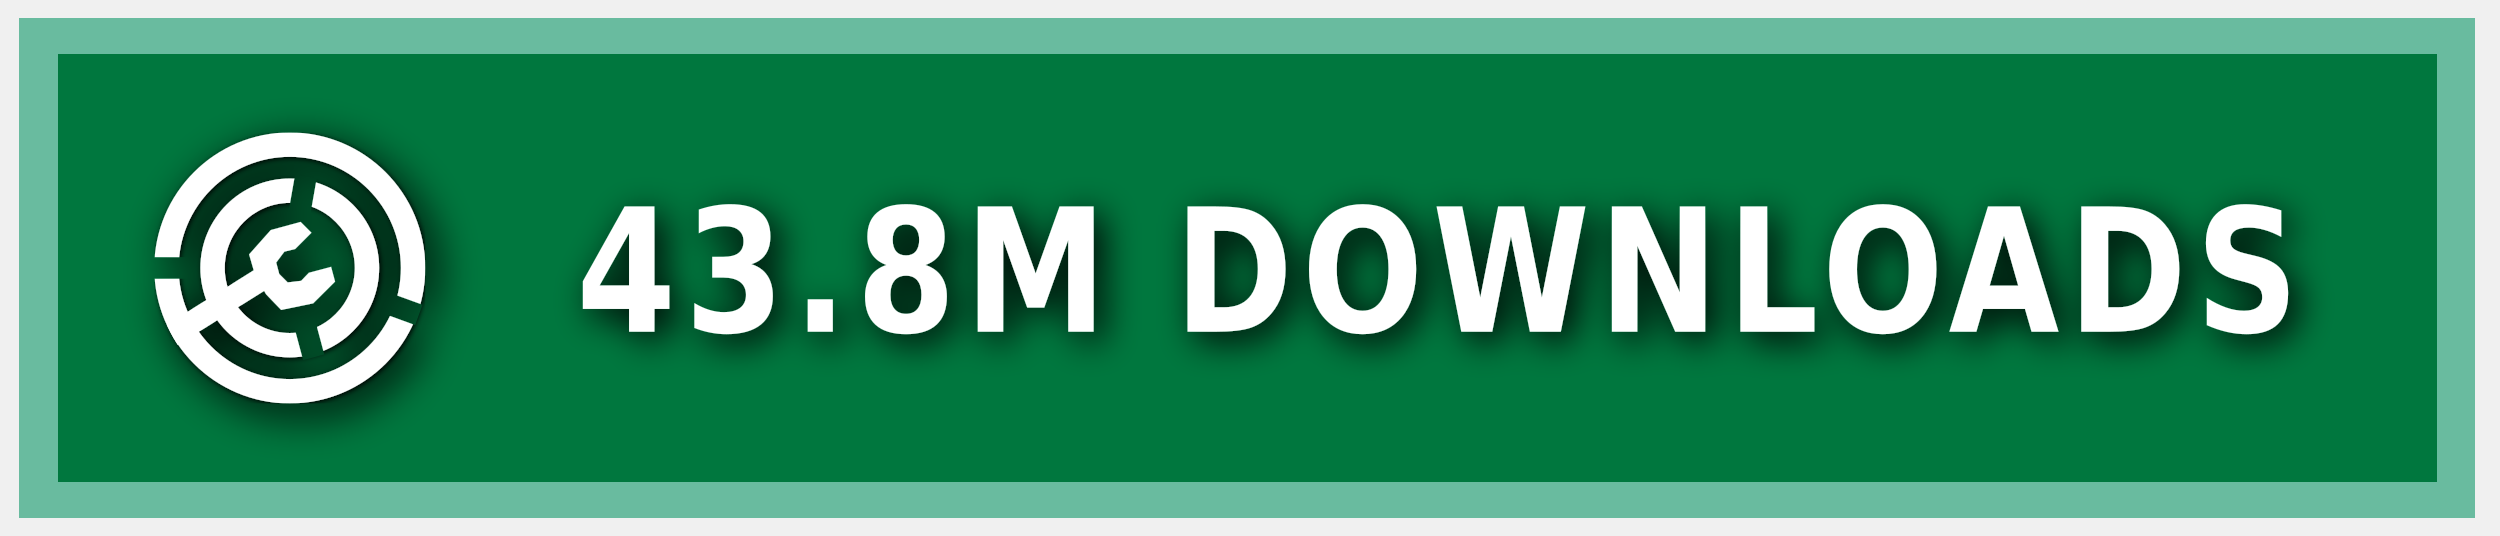
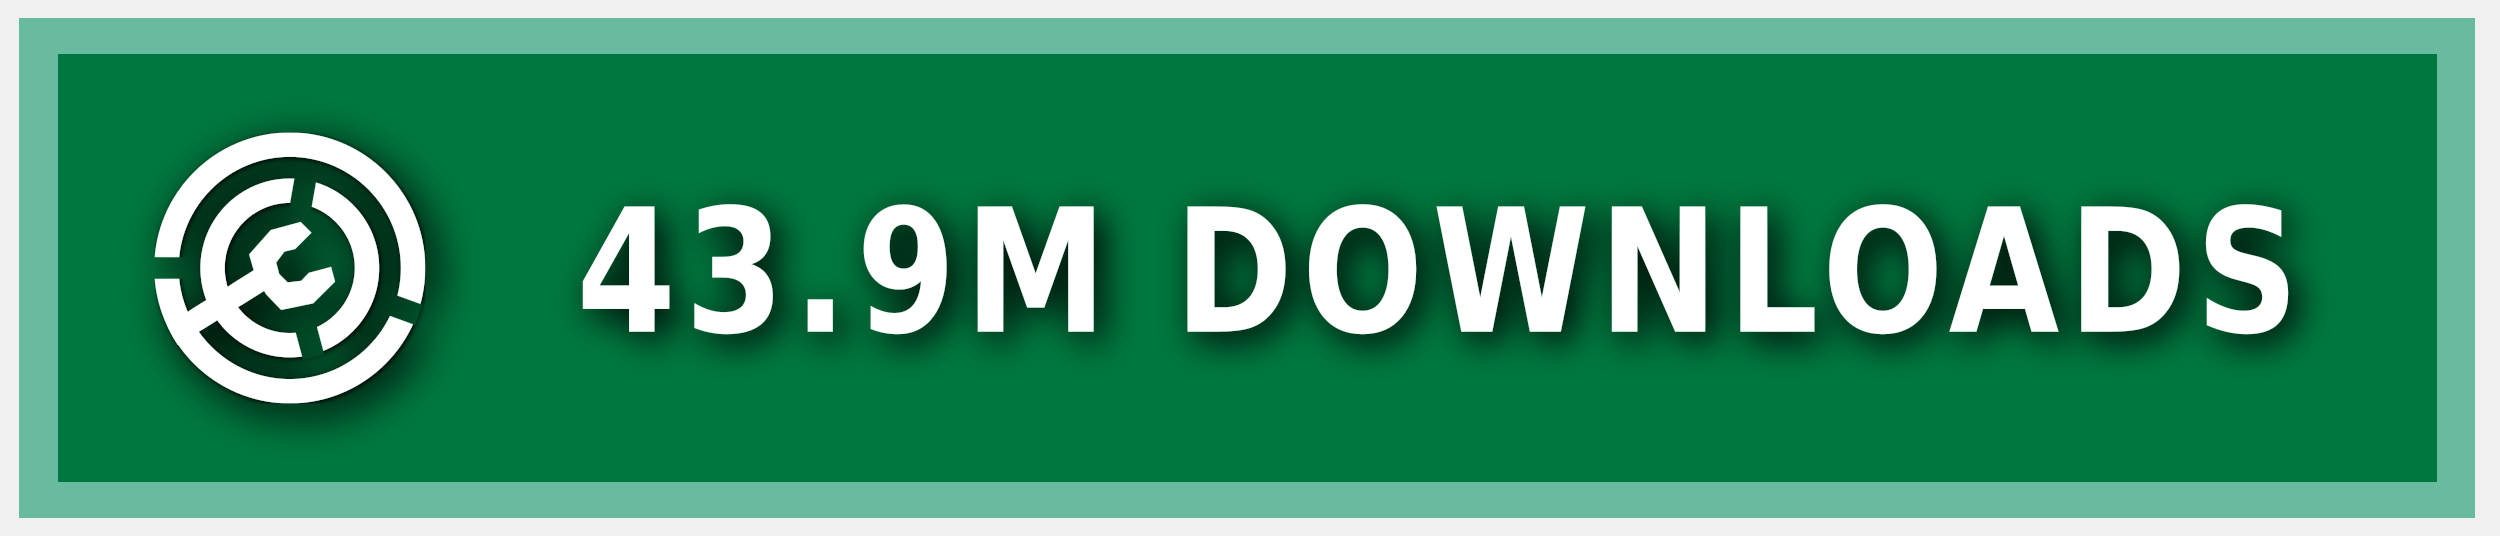
<svg xmlns="http://www.w3.org/2000/svg" xmlns:ns1="https://boxy-svg.com" width="140" height="30" role="img" aria-label="MODRINTH">
  <style> g:not(.noshadow) { filter: drop-shadow(0.5px 0.5px 1.0px black); } </style>
  <defs>
    <ns1:guide x="121.656" y="10.118" angle="90" />
    <ns1:guide x="127.198" y="17.628" angle="90" />
    <ns1:guide x="8.199" y="-3.08" angle="0" />
    <ns1:guide x="20.449" y="-4.101" angle="0" />
    <ns1:guide x="121.656" y="10.118" angle="90" />
    <ns1:guide x="127.198" y="17.628" angle="90" />
    <ns1:guide x="8.199" y="-3.08" angle="0" />
    <ns1:guide x="20.449" y="-4.101" angle="0" />
  </defs>
  <g class="noshadow" shape-rendering="crispEdges" style="" transform="matrix(1.074564, 0, 0, 1, 0, 0)">
    <rect x="1" y="1" width="128" height="28" style="fill: #00954E;" />
    <rect x="1" y="1" width="128" height="28" style="fill: rgba(0, 0, 0, 0.2);" />
    <rect x="2" y="2" width="126" height="26" style="fill: none; stroke-width:2px; stroke: rgba(211, 255, 255, 0.5);" />
  </g>
  <g fill-rule="evenodd" stroke-linejoin="round" stroke-miterlimit="1.5" clip-rule="evenodd" transform="matrix(1.2, 0, 0, 1.2, -1.2, -1.5)">
    <path fill="none" d="M 8.199 7.432 L 20.846 7.432 L 20.846 20.079 L 8.199 20.079 L 8.199 7.432 Z" style="" />
    <g clip-path="url(#a)" transform="matrix(0.126469, 0, 0, 0.126469, 8.198999, 7.431019)" style="">
      <path fill="#ffffff" d="M50 17c18.207 0 32.988 14.787 32.988 33S68.207 83 50 83 17.012 68.213 17.012 50 31.793 17 50 17Zm0 9c13.24 0 23.988 10.755 23.988 24S63.24 74 50 74 26.012 63.245 26.012 50 36.76 26 50 26Z" />
    </g>
    <g clip-path="url(#b)" transform="matrix(0.126469, 0, 0, 0.126469, 8.198999, 7.431019)" style="">
      <path fill="#ffffff" d="M50 0c27.596 0 50 22.404 50 50s-22.404 50-50 50S0 77.596 0 50 22.404 0 50 0Zm0 9c22.629 0 41 18.371 41 41S72.629 91 50 91 9 72.629 9 50 27.371 9 50 9Z" />
    </g>
    <g class="noshadow" clip-path="url(#c)" transform="matrix(0.112383, 0, 0, 0.122032, 8.268063, 7.737635)" style="">
      <path fill="none" stroke="#ffffff" stroke-width="9" d="M 50 50 L 5.171 75.882" />
    </g>
    <path fill="#ffffff" d="M 12.909 14.103 L 12.625 13.123 L 13.637 11.985 L 15.028 11.605 L 15.534 12.111 L 14.775 12.87 L 14.269 12.996 L 13.89 13.502 L 14.032 14.038 L 14.425 14.429 L 15.053 14.354 L 15.415 13.979 L 16.452 13.701 L 16.637 14.392 L 15.613 15.407 L 14.121 15.714 L 13.415 14.979 L 12.909 14.103 Z" style="" />
    <clipPath id="clip-1">
      <path d="M50 0c27.596 0 50 22.404 50 50s-22.404 50-50 50S0 77.596 0 50 22.404 0 50 0Zm0 39.549c5.768 0 10.451 4.683 10.451 10.451 0 5.768-4.683 10.451-10.451 10.451-5.768 0-10.451-4.683-10.451-10.451 0-5.768 4.683-10.451 10.451-10.451Z" />
    </clipPath>
    <g class="noshadow" clip-path="url(#clip-1)" transform="matrix(0.064459, 0.010209, -0.018807, 0.118741, -9.215255, -61.72825)" style="transform-origin: 27.985px 74.177px;">
      <path fill="none" stroke="#ffffff" stroke-width="9" d="M 49.29 67.75 L 6.679 80.603" style="" />
    </g>
  </g>
  <g>
    <clipPath id="a">
      <path fill-rule="evenodd" stroke-linejoin="round" stroke-miterlimit="1.5" clip-rule="evenodd" d="M100 0H0v100h100V0ZM46.002 49.295l.076 1.757 8.83 32.963 7.843-2.102-8.596-32.094 5.804-32.932-7.997-1.41-5.96 33.818Z" />
    </clipPath>
    <clipPath id="b">
      <path d="M0 0v46h50l1.368.241L99 63.578l-2.736 7.517L49.295 54H0v46h100V0H0Z" />
    </clipPath>
    <clipPath id="c">
      <path d="M50 0c27.596 0 50 22.404 50 50s-22.404 50-50 50S0 77.596 0 50 22.404 0 50 0Zm0 39.549c5.768 0 10.451 4.683 10.451 10.451 0 5.768-4.683 10.451-10.451 10.451-5.768 0-10.451-4.683-10.451-10.451 0-5.768 4.683-10.451 10.451-10.451Z" />
    </clipPath>
  </g>
  <g fill="#fff" text-anchor="middle" font-family="Verdana,Geneva,DejaVu Sans,sans-serif" text-rendering="geometricPrecision" font-size="100" transform="matrix(1, 0, 0, 1, 13, 0)">
-     <text style="font-size: 80px; font-weight: 700; white-space: pre;" transform="matrix(0.1, 0, 0, 0.120296, 0, -3.678133)" x="675" y="185" letter-spacing="5">43.8M DOWNLOADS</text>
+     <text style="font-size: 80px; font-weight: 700; white-space: pre;" transform="matrix(0.1, 0, 0, 0.120296, 0, -3.678133)" x="675" y="185" letter-spacing="5">43.9M DOWNLOADS</text>
  </g>
</svg>
